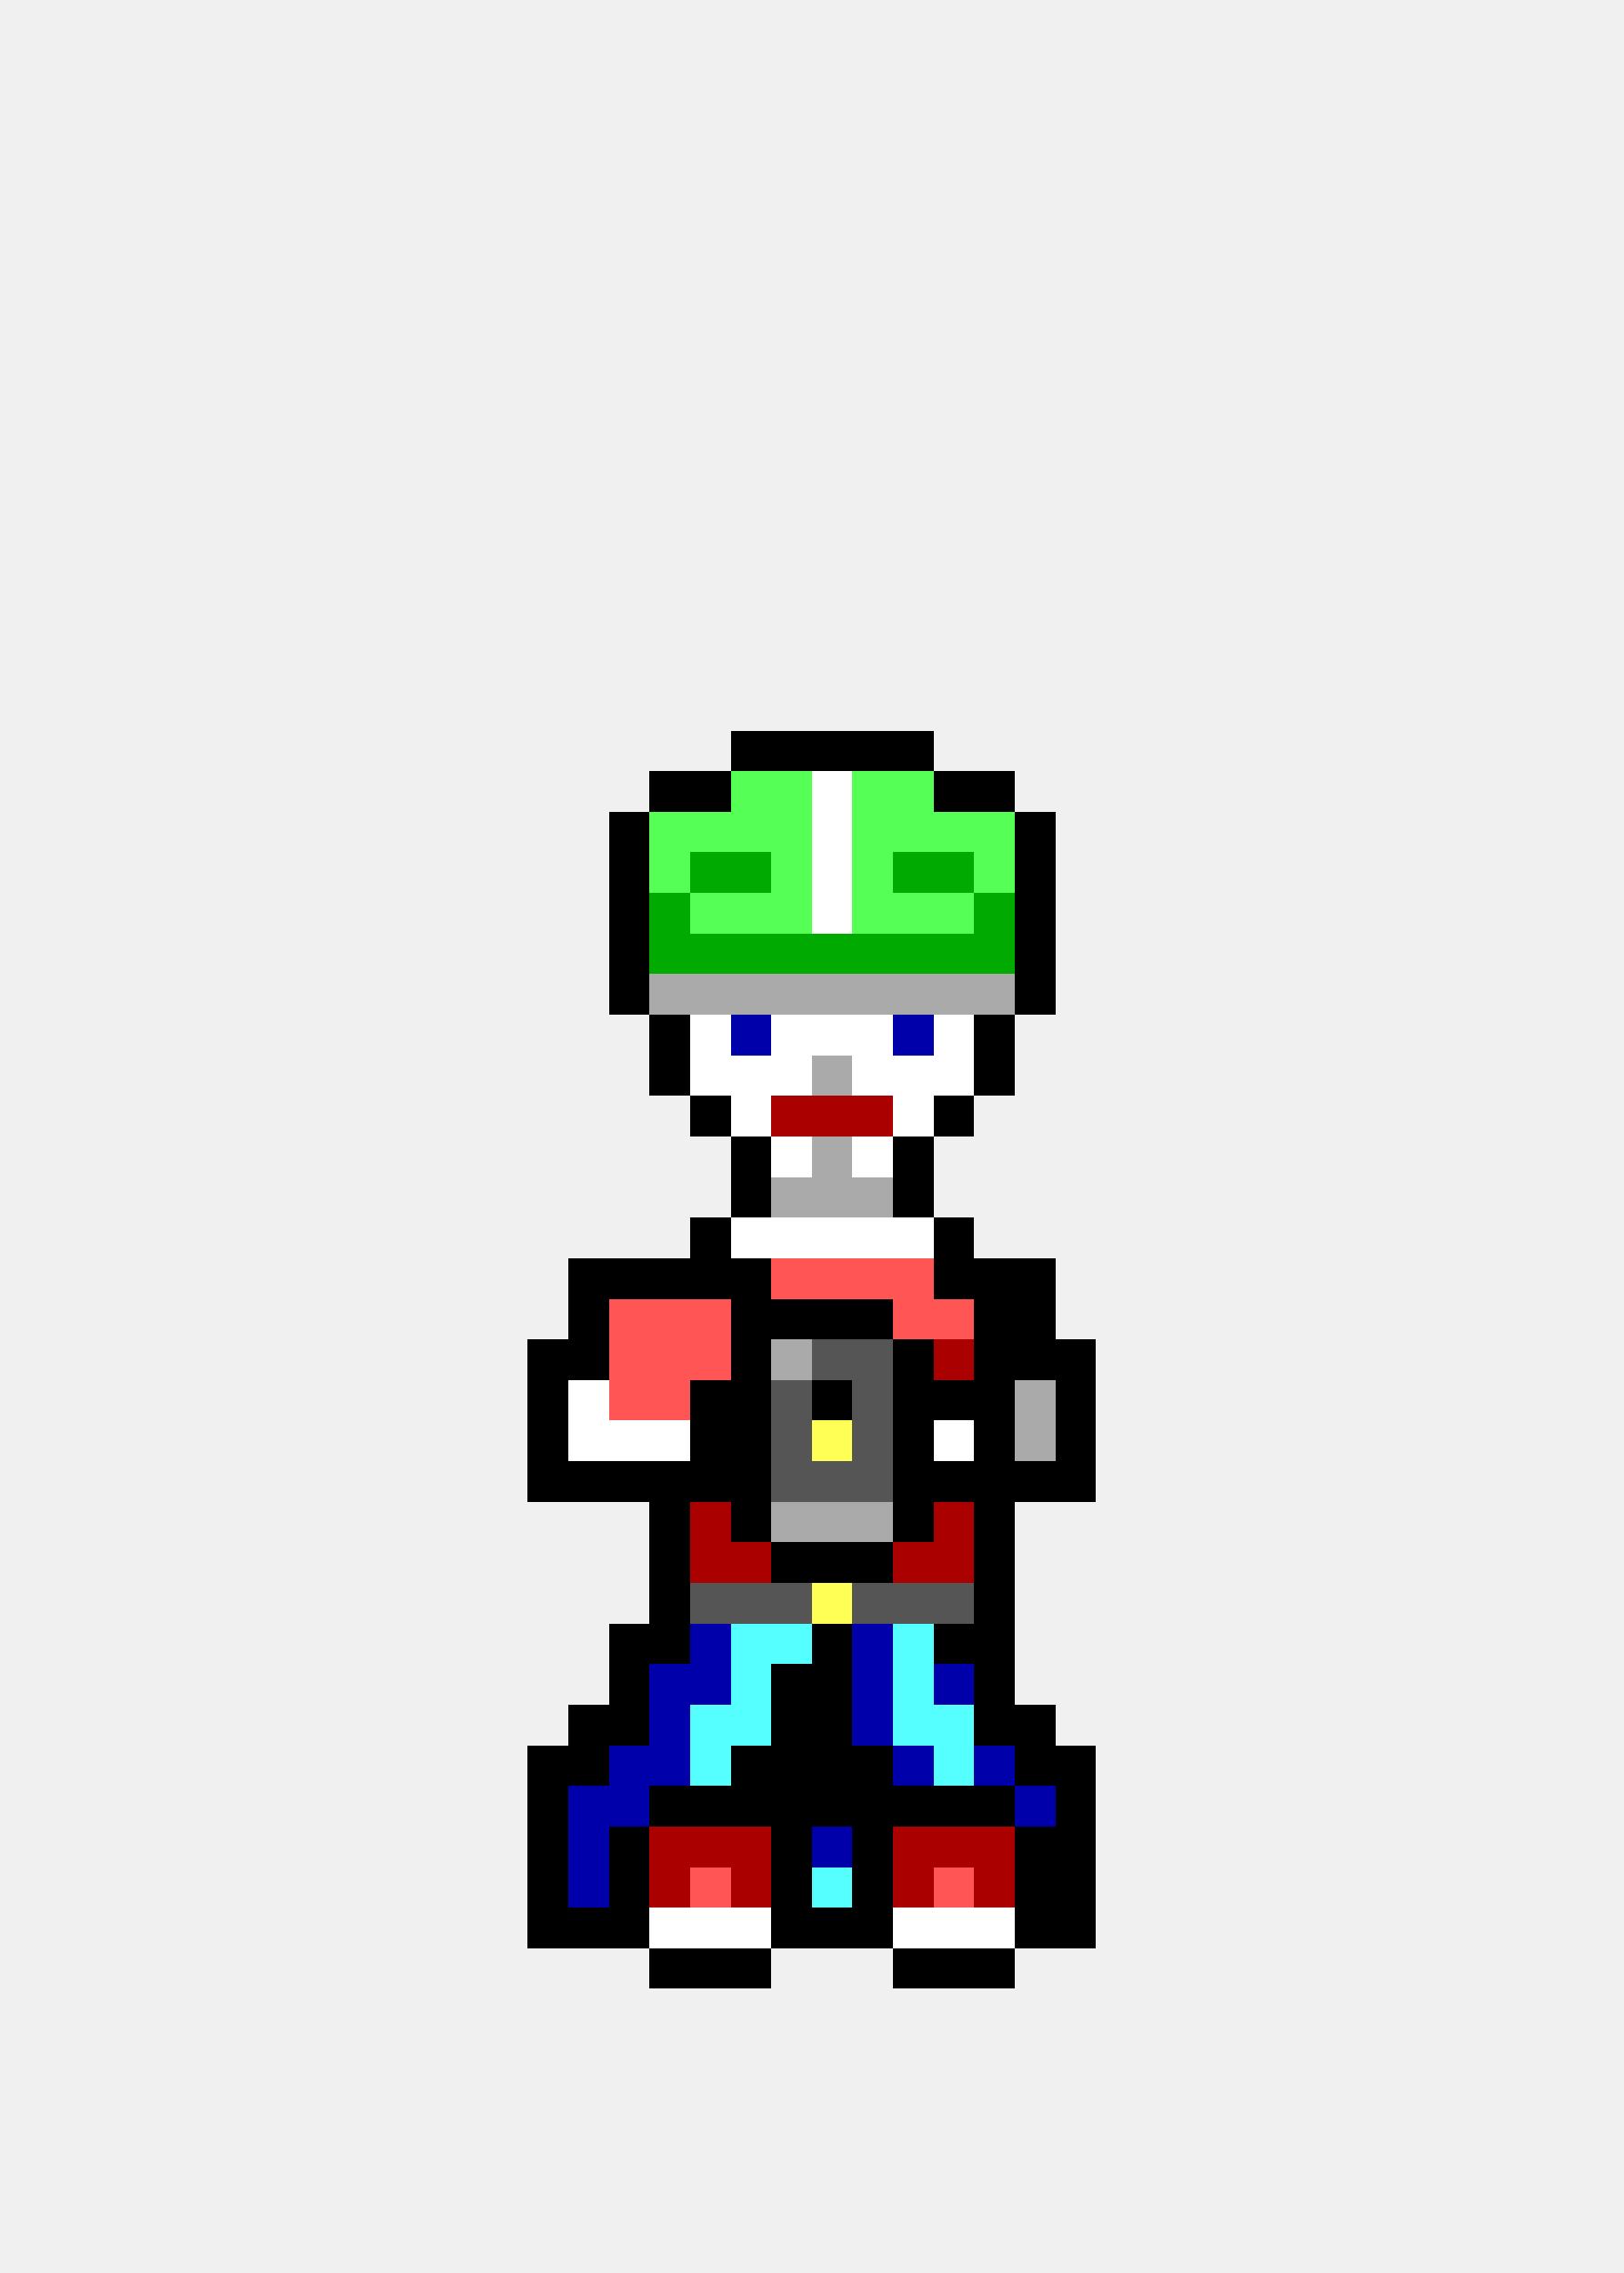
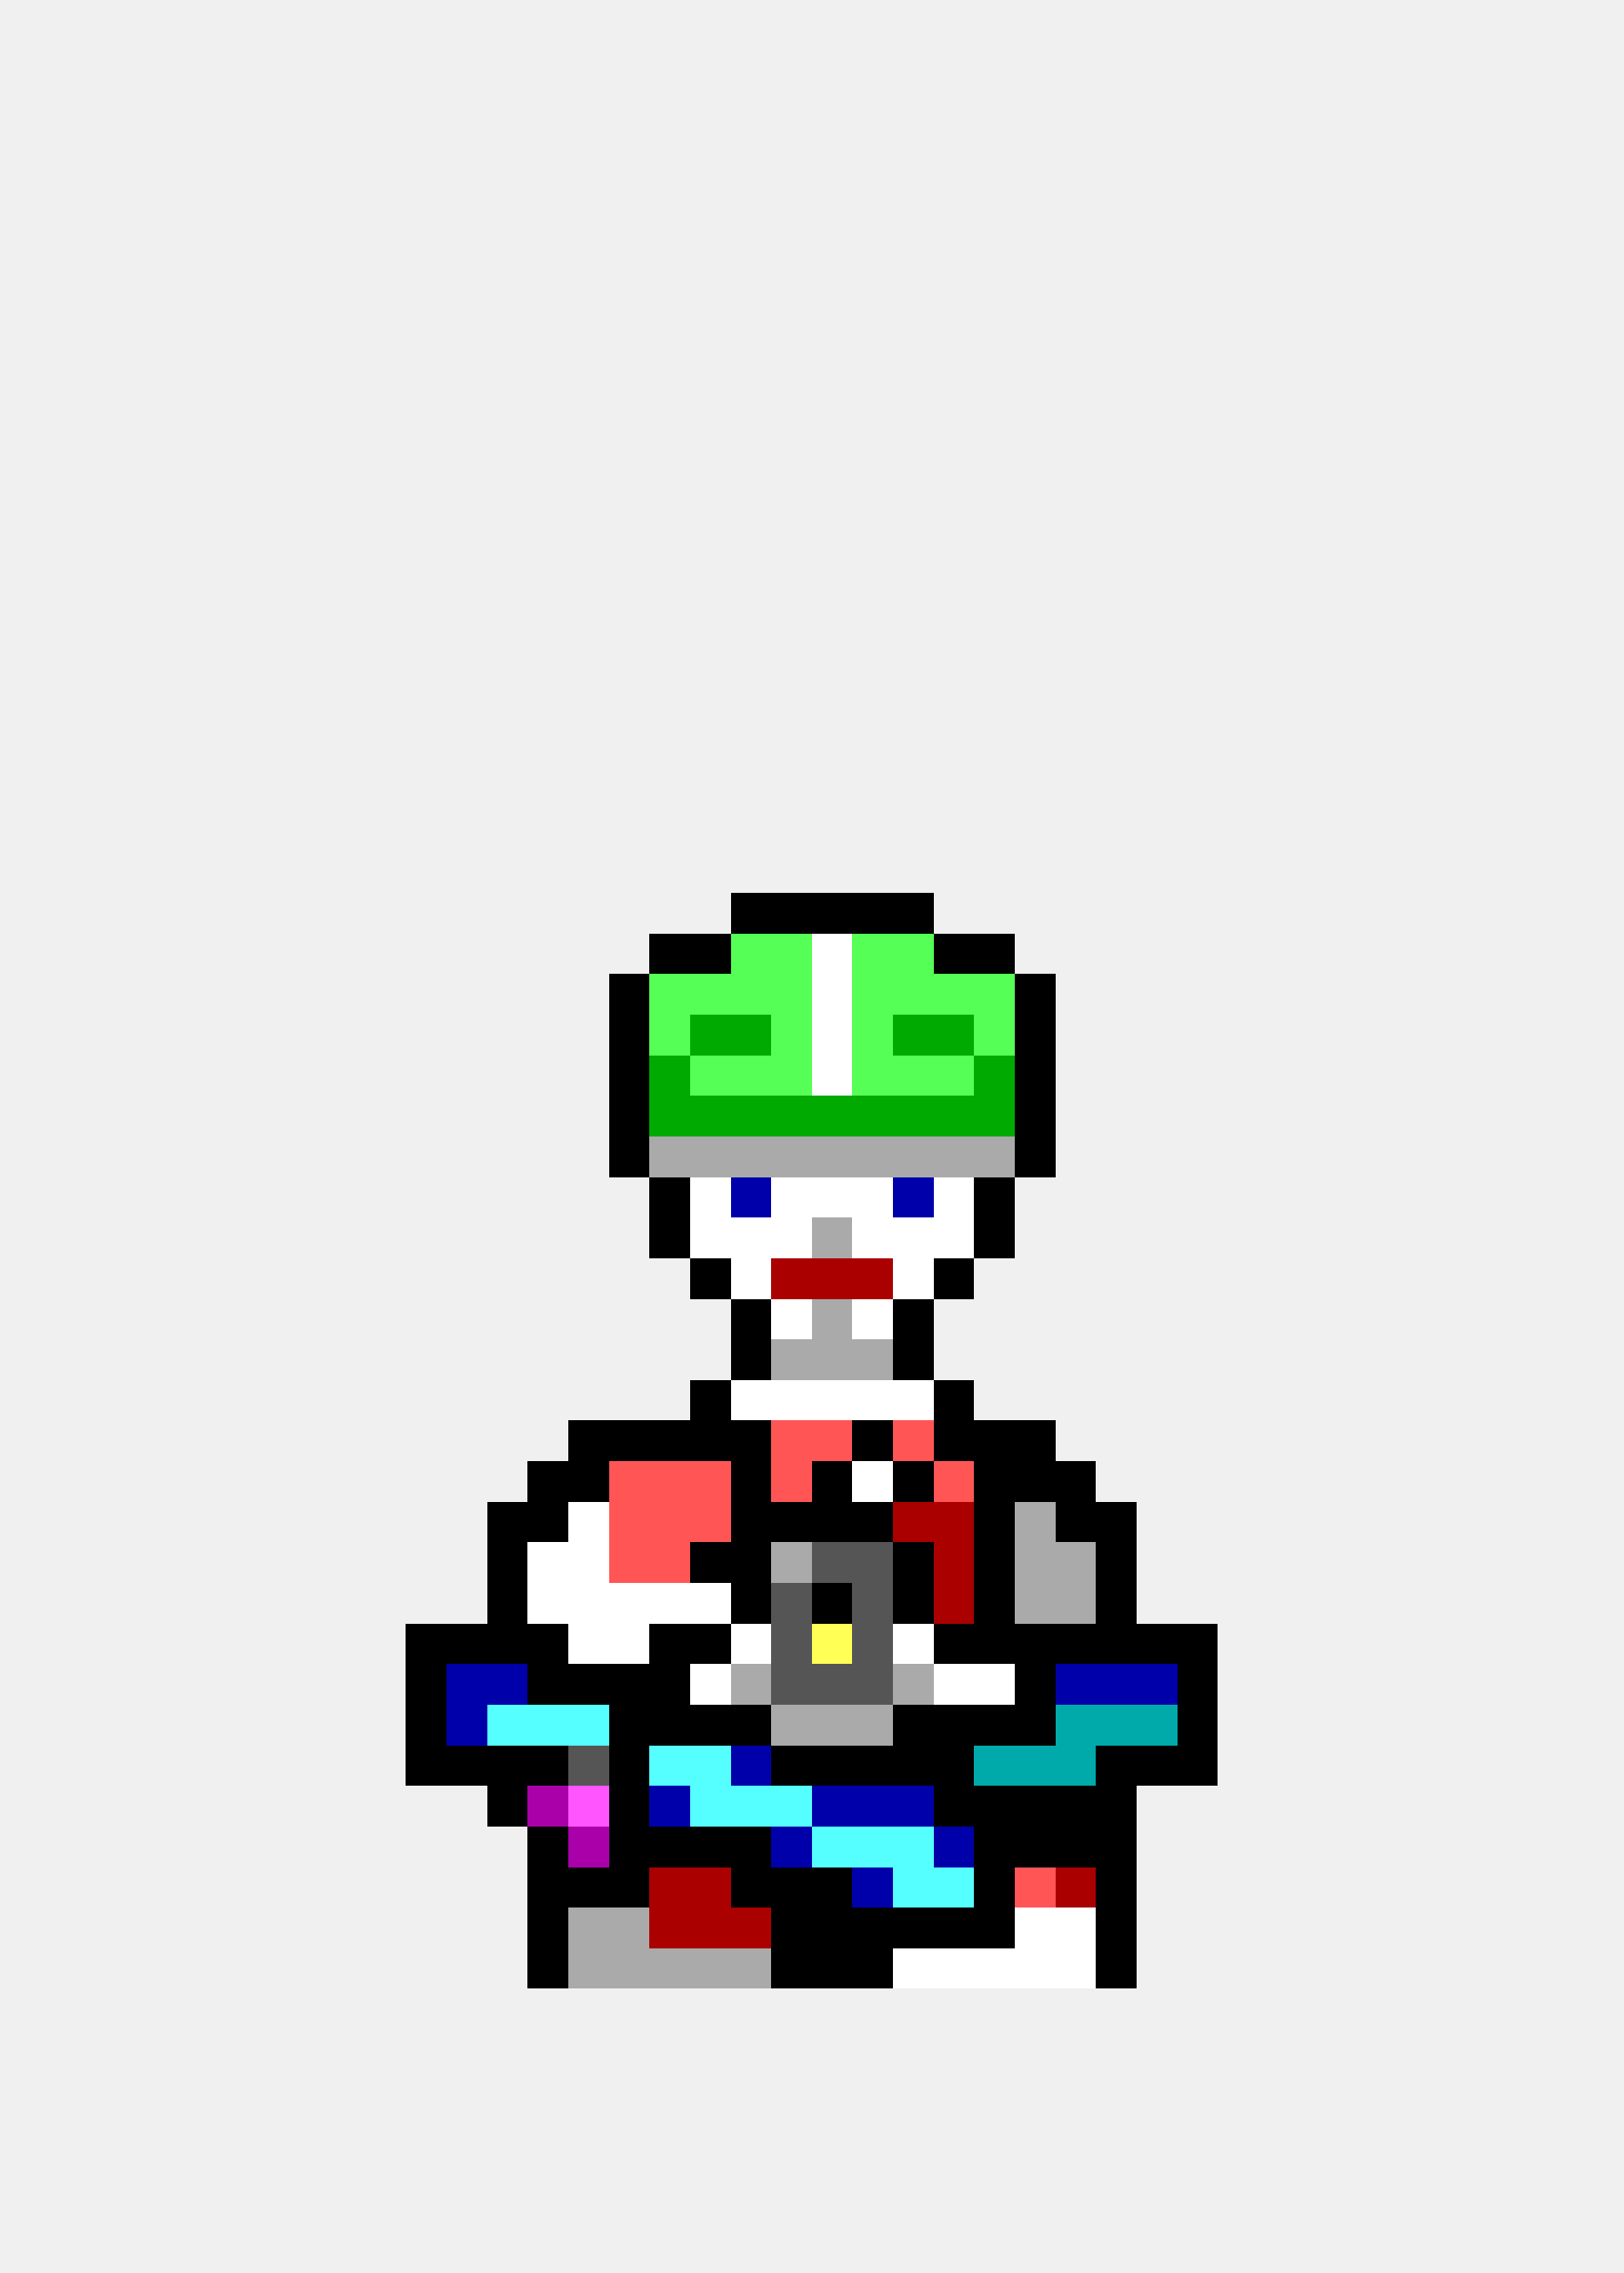
<svg xmlns="http://www.w3.org/2000/svg" width="40" height="56" viewBox="0 0 40 56" shape-rendering="crispEdges">
-   <rect x="18" y="18" width="1" height="1" fill="#000000" />
-   <rect x="19" y="18" width="1" height="1" fill="#000000" />
-   <rect x="20" y="18" width="1" height="1" fill="#000000" />
-   <rect x="21" y="18" width="1" height="1" fill="#000000" />
-   <rect x="22" y="18" width="1" height="1" fill="#000000" />
-   <rect x="16" y="19" width="1" height="1" fill="#000000" />
-   <rect x="17" y="19" width="1" height="1" fill="#000000" />
-   <rect x="18" y="19" width="1" height="1" fill="#55ff55" />
-   <rect x="19" y="19" width="1" height="1" fill="#55ff55" />
-   <rect x="20" y="19" width="1" height="1" fill="#ffffff" />
-   <rect x="21" y="19" width="1" height="1" fill="#55ff55" />
-   <rect x="22" y="19" width="1" height="1" fill="#55ff55" />
-   <rect x="23" y="19" width="1" height="1" fill="#000000" />
-   <rect x="24" y="19" width="1" height="1" fill="#000000" />
-   <rect x="15" y="20" width="1" height="1" fill="#000000" />
-   <rect x="16" y="20" width="1" height="1" fill="#55ff55" />
-   <rect x="17" y="20" width="1" height="1" fill="#55ff55" />
-   <rect x="18" y="20" width="1" height="1" fill="#55ff55" />
-   <rect x="19" y="20" width="1" height="1" fill="#55ff55" />
-   <rect x="20" y="20" width="1" height="1" fill="#ffffff" />
-   <rect x="21" y="20" width="1" height="1" fill="#55ff55" />
-   <rect x="22" y="20" width="1" height="1" fill="#55ff55" />
-   <rect x="23" y="20" width="1" height="1" fill="#55ff55" />
-   <rect x="24" y="20" width="1" height="1" fill="#55ff55" />
-   <rect x="25" y="20" width="1" height="1" fill="#000000" />
-   <rect x="15" y="21" width="1" height="1" fill="#000000" />
-   <rect x="16" y="21" width="1" height="1" fill="#55ff55" />
-   <rect x="17" y="21" width="1" height="1" fill="#00aa00" />
-   <rect x="18" y="21" width="1" height="1" fill="#00aa00" />
-   <rect x="19" y="21" width="1" height="1" fill="#55ff55" />
-   <rect x="20" y="21" width="1" height="1" fill="#ffffff" />
-   <rect x="21" y="21" width="1" height="1" fill="#55ff55" />
-   <rect x="22" y="21" width="1" height="1" fill="#00aa00" />
-   <rect x="23" y="21" width="1" height="1" fill="#00aa00" />
-   <rect x="24" y="21" width="1" height="1" fill="#55ff55" />
-   <rect x="25" y="21" width="1" height="1" fill="#000000" />
-   <rect x="15" y="22" width="1" height="1" fill="#000000" />
-   <rect x="16" y="22" width="1" height="1" fill="#00aa00" />
-   <rect x="17" y="22" width="1" height="1" fill="#55ff55" />
-   <rect x="18" y="22" width="1" height="1" fill="#55ff55" />
-   <rect x="19" y="22" width="1" height="1" fill="#55ff55" />
-   <rect x="20" y="22" width="1" height="1" fill="#ffffff" />
-   <rect x="21" y="22" width="1" height="1" fill="#55ff55" />
-   <rect x="22" y="22" width="1" height="1" fill="#55ff55" />
-   <rect x="23" y="22" width="1" height="1" fill="#55ff55" />
-   <rect x="24" y="22" width="1" height="1" fill="#00aa00" />
-   <rect x="25" y="22" width="1" height="1" fill="#000000" />
-   <rect x="15" y="23" width="1" height="1" fill="#000000" />
-   <rect x="16" y="23" width="1" height="1" fill="#00aa00" />
-   <rect x="17" y="23" width="1" height="1" fill="#00aa00" />
-   <rect x="18" y="23" width="1" height="1" fill="#00aa00" />
-   <rect x="19" y="23" width="1" height="1" fill="#00aa00" />
-   <rect x="20" y="23" width="1" height="1" fill="#00aa00" />
-   <rect x="21" y="23" width="1" height="1" fill="#00aa00" />
-   <rect x="22" y="23" width="1" height="1" fill="#00aa00" />
-   <rect x="23" y="23" width="1" height="1" fill="#00aa00" />
-   <rect x="24" y="23" width="1" height="1" fill="#00aa00" />
-   <rect x="25" y="23" width="1" height="1" fill="#000000" />
+   <rect x="18" y="22" width="1" height="1" fill="#000000" />
+   <rect x="19" y="22" width="1" height="1" fill="#000000" />
+   <rect x="20" y="22" width="1" height="1" fill="#000000" />
+   <rect x="21" y="22" width="1" height="1" fill="#000000" />
+   <rect x="22" y="22" width="1" height="1" fill="#000000" />
+   <rect x="16" y="23" width="1" height="1" fill="#000000" />
+   <rect x="17" y="23" width="1" height="1" fill="#000000" />
+   <rect x="18" y="23" width="1" height="1" fill="#55ff55" />
+   <rect x="19" y="23" width="1" height="1" fill="#55ff55" />
+   <rect x="20" y="23" width="1" height="1" fill="#ffffff" />
+   <rect x="21" y="23" width="1" height="1" fill="#55ff55" />
+   <rect x="22" y="23" width="1" height="1" fill="#55ff55" />
+   <rect x="23" y="23" width="1" height="1" fill="#000000" />
+   <rect x="24" y="23" width="1" height="1" fill="#000000" />
  <rect x="15" y="24" width="1" height="1" fill="#000000" />
-   <rect x="16" y="24" width="1" height="1" fill="#aaaaaa" />
-   <rect x="17" y="24" width="1" height="1" fill="#aaaaaa" />
-   <rect x="18" y="24" width="1" height="1" fill="#aaaaaa" />
-   <rect x="19" y="24" width="1" height="1" fill="#aaaaaa" />
-   <rect x="20" y="24" width="1" height="1" fill="#aaaaaa" />
-   <rect x="21" y="24" width="1" height="1" fill="#aaaaaa" />
-   <rect x="22" y="24" width="1" height="1" fill="#aaaaaa" />
-   <rect x="23" y="24" width="1" height="1" fill="#aaaaaa" />
-   <rect x="24" y="24" width="1" height="1" fill="#aaaaaa" />
+   <rect x="16" y="24" width="1" height="1" fill="#55ff55" />
+   <rect x="17" y="24" width="1" height="1" fill="#55ff55" />
+   <rect x="18" y="24" width="1" height="1" fill="#55ff55" />
+   <rect x="19" y="24" width="1" height="1" fill="#55ff55" />
+   <rect x="20" y="24" width="1" height="1" fill="#ffffff" />
+   <rect x="21" y="24" width="1" height="1" fill="#55ff55" />
+   <rect x="22" y="24" width="1" height="1" fill="#55ff55" />
+   <rect x="23" y="24" width="1" height="1" fill="#55ff55" />
+   <rect x="24" y="24" width="1" height="1" fill="#55ff55" />
  <rect x="25" y="24" width="1" height="1" fill="#000000" />
-   <rect x="16" y="25" width="1" height="1" fill="#000000" />
-   <rect x="17" y="25" width="1" height="1" fill="#ffffff" />
-   <rect x="18" y="25" width="1" height="1" fill="#0000aa" />
-   <rect x="19" y="25" width="1" height="1" fill="#ffffff" />
+   <rect x="15" y="25" width="1" height="1" fill="#000000" />
+   <rect x="16" y="25" width="1" height="1" fill="#55ff55" />
+   <rect x="17" y="25" width="1" height="1" fill="#00aa00" />
+   <rect x="18" y="25" width="1" height="1" fill="#00aa00" />
+   <rect x="19" y="25" width="1" height="1" fill="#55ff55" />
  <rect x="20" y="25" width="1" height="1" fill="#ffffff" />
-   <rect x="21" y="25" width="1" height="1" fill="#ffffff" />
-   <rect x="22" y="25" width="1" height="1" fill="#0000aa" />
-   <rect x="23" y="25" width="1" height="1" fill="#ffffff" />
-   <rect x="24" y="25" width="1" height="1" fill="#000000" />
-   <rect x="16" y="26" width="1" height="1" fill="#000000" />
-   <rect x="17" y="26" width="1" height="1" fill="#ffffff" />
-   <rect x="18" y="26" width="1" height="1" fill="#ffffff" />
-   <rect x="19" y="26" width="1" height="1" fill="#ffffff" />
-   <rect x="20" y="26" width="1" height="1" fill="#aaaaaa" />
-   <rect x="21" y="26" width="1" height="1" fill="#ffffff" />
-   <rect x="22" y="26" width="1" height="1" fill="#ffffff" />
-   <rect x="23" y="26" width="1" height="1" fill="#ffffff" />
-   <rect x="24" y="26" width="1" height="1" fill="#000000" />
-   <rect x="17" y="27" width="1" height="1" fill="#000000" />
-   <rect x="18" y="27" width="1" height="1" fill="#ffffff" />
-   <rect x="19" y="27" width="1" height="1" fill="#aa0000" />
-   <rect x="20" y="27" width="1" height="1" fill="#aa0000" />
-   <rect x="21" y="27" width="1" height="1" fill="#aa0000" />
-   <rect x="22" y="27" width="1" height="1" fill="#ffffff" />
-   <rect x="23" y="27" width="1" height="1" fill="#000000" />
-   <rect x="18" y="28" width="1" height="1" fill="#000000" />
-   <rect x="19" y="28" width="1" height="1" fill="#ffffff" />
+   <rect x="21" y="25" width="1" height="1" fill="#55ff55" />
+   <rect x="22" y="25" width="1" height="1" fill="#00aa00" />
+   <rect x="23" y="25" width="1" height="1" fill="#00aa00" />
+   <rect x="24" y="25" width="1" height="1" fill="#55ff55" />
+   <rect x="25" y="25" width="1" height="1" fill="#000000" />
+   <rect x="15" y="26" width="1" height="1" fill="#000000" />
+   <rect x="16" y="26" width="1" height="1" fill="#00aa00" />
+   <rect x="17" y="26" width="1" height="1" fill="#55ff55" />
+   <rect x="18" y="26" width="1" height="1" fill="#55ff55" />
+   <rect x="19" y="26" width="1" height="1" fill="#55ff55" />
+   <rect x="20" y="26" width="1" height="1" fill="#ffffff" />
+   <rect x="21" y="26" width="1" height="1" fill="#55ff55" />
+   <rect x="22" y="26" width="1" height="1" fill="#55ff55" />
+   <rect x="23" y="26" width="1" height="1" fill="#55ff55" />
+   <rect x="24" y="26" width="1" height="1" fill="#00aa00" />
+   <rect x="25" y="26" width="1" height="1" fill="#000000" />
+   <rect x="15" y="27" width="1" height="1" fill="#000000" />
+   <rect x="16" y="27" width="1" height="1" fill="#00aa00" />
+   <rect x="17" y="27" width="1" height="1" fill="#00aa00" />
+   <rect x="18" y="27" width="1" height="1" fill="#00aa00" />
+   <rect x="19" y="27" width="1" height="1" fill="#00aa00" />
+   <rect x="20" y="27" width="1" height="1" fill="#00aa00" />
+   <rect x="21" y="27" width="1" height="1" fill="#00aa00" />
+   <rect x="22" y="27" width="1" height="1" fill="#00aa00" />
+   <rect x="23" y="27" width="1" height="1" fill="#00aa00" />
+   <rect x="24" y="27" width="1" height="1" fill="#00aa00" />
+   <rect x="25" y="27" width="1" height="1" fill="#000000" />
+   <rect x="15" y="28" width="1" height="1" fill="#000000" />
+   <rect x="16" y="28" width="1" height="1" fill="#aaaaaa" />
+   <rect x="17" y="28" width="1" height="1" fill="#aaaaaa" />
+   <rect x="18" y="28" width="1" height="1" fill="#aaaaaa" />
+   <rect x="19" y="28" width="1" height="1" fill="#aaaaaa" />
  <rect x="20" y="28" width="1" height="1" fill="#aaaaaa" />
-   <rect x="21" y="28" width="1" height="1" fill="#ffffff" />
-   <rect x="22" y="28" width="1" height="1" fill="#000000" />
-   <rect x="18" y="29" width="1" height="1" fill="#000000" />
-   <rect x="19" y="29" width="1" height="1" fill="#aaaaaa" />
-   <rect x="20" y="29" width="1" height="1" fill="#aaaaaa" />
-   <rect x="21" y="29" width="1" height="1" fill="#aaaaaa" />
-   <rect x="22" y="29" width="1" height="1" fill="#000000" />
-   <rect x="17" y="30" width="1" height="1" fill="#000000" />
+   <rect x="21" y="28" width="1" height="1" fill="#aaaaaa" />
+   <rect x="22" y="28" width="1" height="1" fill="#aaaaaa" />
+   <rect x="23" y="28" width="1" height="1" fill="#aaaaaa" />
+   <rect x="24" y="28" width="1" height="1" fill="#aaaaaa" />
+   <rect x="25" y="28" width="1" height="1" fill="#000000" />
+   <rect x="16" y="29" width="1" height="1" fill="#000000" />
+   <rect x="17" y="29" width="1" height="1" fill="#ffffff" />
+   <rect x="18" y="29" width="1" height="1" fill="#0000aa" />
+   <rect x="19" y="29" width="1" height="1" fill="#ffffff" />
+   <rect x="20" y="29" width="1" height="1" fill="#ffffff" />
+   <rect x="21" y="29" width="1" height="1" fill="#ffffff" />
+   <rect x="22" y="29" width="1" height="1" fill="#0000aa" />
+   <rect x="23" y="29" width="1" height="1" fill="#ffffff" />
+   <rect x="24" y="29" width="1" height="1" fill="#000000" />
+   <rect x="16" y="30" width="1" height="1" fill="#000000" />
+   <rect x="17" y="30" width="1" height="1" fill="#ffffff" />
  <rect x="18" y="30" width="1" height="1" fill="#ffffff" />
  <rect x="19" y="30" width="1" height="1" fill="#ffffff" />
-   <rect x="20" y="30" width="1" height="1" fill="#ffffff" />
+   <rect x="20" y="30" width="1" height="1" fill="#aaaaaa" />
  <rect x="21" y="30" width="1" height="1" fill="#ffffff" />
  <rect x="22" y="30" width="1" height="1" fill="#ffffff" />
-   <rect x="23" y="30" width="1" height="1" fill="#000000" />
-   <rect x="14" y="31" width="1" height="1" fill="#000000" />
-   <rect x="15" y="31" width="1" height="1" fill="#000000" />
-   <rect x="16" y="31" width="1" height="1" fill="#000000" />
+   <rect x="23" y="30" width="1" height="1" fill="#ffffff" />
+   <rect x="24" y="30" width="1" height="1" fill="#000000" />
  <rect x="17" y="31" width="1" height="1" fill="#000000" />
-   <rect x="18" y="31" width="1" height="1" fill="#000000" />
-   <rect x="19" y="31" width="1" height="1" fill="#ff5555" />
-   <rect x="20" y="31" width="1" height="1" fill="#ff5555" />
-   <rect x="21" y="31" width="1" height="1" fill="#ff5555" />
-   <rect x="22" y="31" width="1" height="1" fill="#ff5555" />
+   <rect x="18" y="31" width="1" height="1" fill="#ffffff" />
+   <rect x="19" y="31" width="1" height="1" fill="#aa0000" />
+   <rect x="20" y="31" width="1" height="1" fill="#aa0000" />
+   <rect x="21" y="31" width="1" height="1" fill="#aa0000" />
+   <rect x="22" y="31" width="1" height="1" fill="#ffffff" />
  <rect x="23" y="31" width="1" height="1" fill="#000000" />
-   <rect x="24" y="31" width="1" height="1" fill="#000000" />
-   <rect x="25" y="31" width="1" height="1" fill="#000000" />
-   <rect x="14" y="32" width="1" height="1" fill="#000000" />
-   <rect x="15" y="32" width="1" height="1" fill="#ff5555" />
-   <rect x="16" y="32" width="1" height="1" fill="#ff5555" />
-   <rect x="17" y="32" width="1" height="1" fill="#ff5555" />
  <rect x="18" y="32" width="1" height="1" fill="#000000" />
-   <rect x="19" y="32" width="1" height="1" fill="#000000" />
-   <rect x="20" y="32" width="1" height="1" fill="#000000" />
-   <rect x="21" y="32" width="1" height="1" fill="#000000" />
-   <rect x="22" y="32" width="1" height="1" fill="#ff5555" />
-   <rect x="23" y="32" width="1" height="1" fill="#ff5555" />
-   <rect x="24" y="32" width="1" height="1" fill="#000000" />
-   <rect x="25" y="32" width="1" height="1" fill="#000000" />
-   <rect x="13" y="33" width="1" height="1" fill="#000000" />
-   <rect x="14" y="33" width="1" height="1" fill="#000000" />
-   <rect x="15" y="33" width="1" height="1" fill="#ff5555" />
-   <rect x="16" y="33" width="1" height="1" fill="#ff5555" />
-   <rect x="17" y="33" width="1" height="1" fill="#ff5555" />
+   <rect x="19" y="32" width="1" height="1" fill="#ffffff" />
+   <rect x="20" y="32" width="1" height="1" fill="#aaaaaa" />
+   <rect x="21" y="32" width="1" height="1" fill="#ffffff" />
+   <rect x="22" y="32" width="1" height="1" fill="#000000" />
  <rect x="18" y="33" width="1" height="1" fill="#000000" />
  <rect x="19" y="33" width="1" height="1" fill="#aaaaaa" />
-   <rect x="20" y="33" width="1" height="1" fill="#555555" />
-   <rect x="21" y="33" width="1" height="1" fill="#555555" />
+   <rect x="20" y="33" width="1" height="1" fill="#aaaaaa" />
+   <rect x="21" y="33" width="1" height="1" fill="#aaaaaa" />
  <rect x="22" y="33" width="1" height="1" fill="#000000" />
-   <rect x="23" y="33" width="1" height="1" fill="#aa0000" />
-   <rect x="24" y="33" width="1" height="1" fill="#000000" />
-   <rect x="25" y="33" width="1" height="1" fill="#000000" />
-   <rect x="26" y="33" width="1" height="1" fill="#000000" />
-   <rect x="13" y="34" width="1" height="1" fill="#000000" />
-   <rect x="14" y="34" width="1" height="1" fill="#ffffff" />
-   <rect x="15" y="34" width="1" height="1" fill="#ff5555" />
-   <rect x="16" y="34" width="1" height="1" fill="#ff5555" />
  <rect x="17" y="34" width="1" height="1" fill="#000000" />
-   <rect x="18" y="34" width="1" height="1" fill="#000000" />
-   <rect x="19" y="34" width="1" height="1" fill="#555555" />
-   <rect x="20" y="34" width="1" height="1" fill="#000000" />
-   <rect x="21" y="34" width="1" height="1" fill="#555555" />
-   <rect x="22" y="34" width="1" height="1" fill="#000000" />
+   <rect x="18" y="34" width="1" height="1" fill="#ffffff" />
+   <rect x="19" y="34" width="1" height="1" fill="#ffffff" />
+   <rect x="20" y="34" width="1" height="1" fill="#ffffff" />
+   <rect x="21" y="34" width="1" height="1" fill="#ffffff" />
+   <rect x="22" y="34" width="1" height="1" fill="#ffffff" />
  <rect x="23" y="34" width="1" height="1" fill="#000000" />
-   <rect x="24" y="34" width="1" height="1" fill="#000000" />
-   <rect x="25" y="34" width="1" height="1" fill="#aaaaaa" />
-   <rect x="26" y="34" width="1" height="1" fill="#000000" />
-   <rect x="13" y="35" width="1" height="1" fill="#000000" />
-   <rect x="14" y="35" width="1" height="1" fill="#ffffff" />
-   <rect x="15" y="35" width="1" height="1" fill="#ffffff" />
-   <rect x="16" y="35" width="1" height="1" fill="#ffffff" />
+   <rect x="14" y="35" width="1" height="1" fill="#000000" />
+   <rect x="15" y="35" width="1" height="1" fill="#000000" />
+   <rect x="16" y="35" width="1" height="1" fill="#000000" />
  <rect x="17" y="35" width="1" height="1" fill="#000000" />
  <rect x="18" y="35" width="1" height="1" fill="#000000" />
-   <rect x="19" y="35" width="1" height="1" fill="#555555" />
-   <rect x="20" y="35" width="1" height="1" fill="#ffff55" />
-   <rect x="21" y="35" width="1" height="1" fill="#555555" />
-   <rect x="22" y="35" width="1" height="1" fill="#000000" />
-   <rect x="23" y="35" width="1" height="1" fill="#ffffff" />
+   <rect x="19" y="35" width="1" height="1" fill="#ff5555" />
+   <rect x="20" y="35" width="1" height="1" fill="#ff5555" />
+   <rect x="21" y="35" width="1" height="1" fill="#000000" />
+   <rect x="22" y="35" width="1" height="1" fill="#ff5555" />
+   <rect x="23" y="35" width="1" height="1" fill="#000000" />
  <rect x="24" y="35" width="1" height="1" fill="#000000" />
-   <rect x="25" y="35" width="1" height="1" fill="#aaaaaa" />
-   <rect x="26" y="35" width="1" height="1" fill="#000000" />
+   <rect x="25" y="35" width="1" height="1" fill="#000000" />
  <rect x="13" y="36" width="1" height="1" fill="#000000" />
  <rect x="14" y="36" width="1" height="1" fill="#000000" />
-   <rect x="15" y="36" width="1" height="1" fill="#000000" />
-   <rect x="16" y="36" width="1" height="1" fill="#000000" />
-   <rect x="17" y="36" width="1" height="1" fill="#000000" />
+   <rect x="15" y="36" width="1" height="1" fill="#ff5555" />
+   <rect x="16" y="36" width="1" height="1" fill="#ff5555" />
+   <rect x="17" y="36" width="1" height="1" fill="#ff5555" />
  <rect x="18" y="36" width="1" height="1" fill="#000000" />
-   <rect x="19" y="36" width="1" height="1" fill="#555555" />
-   <rect x="20" y="36" width="1" height="1" fill="#555555" />
-   <rect x="21" y="36" width="1" height="1" fill="#555555" />
+   <rect x="19" y="36" width="1" height="1" fill="#ff5555" />
+   <rect x="20" y="36" width="1" height="1" fill="#000000" />
+   <rect x="21" y="36" width="1" height="1" fill="#ffffff" />
  <rect x="22" y="36" width="1" height="1" fill="#000000" />
-   <rect x="23" y="36" width="1" height="1" fill="#000000" />
+   <rect x="23" y="36" width="1" height="1" fill="#ff5555" />
  <rect x="24" y="36" width="1" height="1" fill="#000000" />
  <rect x="25" y="36" width="1" height="1" fill="#000000" />
  <rect x="26" y="36" width="1" height="1" fill="#000000" />
-   <rect x="16" y="37" width="1" height="1" fill="#000000" />
-   <rect x="17" y="37" width="1" height="1" fill="#aa0000" />
+   <rect x="12" y="37" width="1" height="1" fill="#000000" />
+   <rect x="13" y="37" width="1" height="1" fill="#000000" />
+   <rect x="14" y="37" width="1" height="1" fill="#ffffff" />
+   <rect x="15" y="37" width="1" height="1" fill="#ff5555" />
+   <rect x="16" y="37" width="1" height="1" fill="#ff5555" />
+   <rect x="17" y="37" width="1" height="1" fill="#ff5555" />
  <rect x="18" y="37" width="1" height="1" fill="#000000" />
-   <rect x="19" y="37" width="1" height="1" fill="#aaaaaa" />
-   <rect x="20" y="37" width="1" height="1" fill="#aaaaaa" />
-   <rect x="21" y="37" width="1" height="1" fill="#aaaaaa" />
-   <rect x="22" y="37" width="1" height="1" fill="#000000" />
+   <rect x="19" y="37" width="1" height="1" fill="#000000" />
+   <rect x="20" y="37" width="1" height="1" fill="#000000" />
+   <rect x="21" y="37" width="1" height="1" fill="#000000" />
+   <rect x="22" y="37" width="1" height="1" fill="#aa0000" />
  <rect x="23" y="37" width="1" height="1" fill="#aa0000" />
  <rect x="24" y="37" width="1" height="1" fill="#000000" />
-   <rect x="16" y="38" width="1" height="1" fill="#000000" />
-   <rect x="17" y="38" width="1" height="1" fill="#aa0000" />
-   <rect x="18" y="38" width="1" height="1" fill="#aa0000" />
-   <rect x="19" y="38" width="1" height="1" fill="#000000" />
-   <rect x="20" y="38" width="1" height="1" fill="#000000" />
-   <rect x="21" y="38" width="1" height="1" fill="#000000" />
-   <rect x="22" y="38" width="1" height="1" fill="#aa0000" />
+   <rect x="25" y="37" width="1" height="1" fill="#aaaaaa" />
+   <rect x="26" y="37" width="1" height="1" fill="#000000" />
+   <rect x="27" y="37" width="1" height="1" fill="#000000" />
+   <rect x="12" y="38" width="1" height="1" fill="#000000" />
+   <rect x="13" y="38" width="1" height="1" fill="#ffffff" />
+   <rect x="14" y="38" width="1" height="1" fill="#ffffff" />
+   <rect x="15" y="38" width="1" height="1" fill="#ff5555" />
+   <rect x="16" y="38" width="1" height="1" fill="#ff5555" />
+   <rect x="17" y="38" width="1" height="1" fill="#000000" />
+   <rect x="18" y="38" width="1" height="1" fill="#000000" />
+   <rect x="19" y="38" width="1" height="1" fill="#aaaaaa" />
+   <rect x="20" y="38" width="1" height="1" fill="#555555" />
+   <rect x="21" y="38" width="1" height="1" fill="#555555" />
+   <rect x="22" y="38" width="1" height="1" fill="#000000" />
  <rect x="23" y="38" width="1" height="1" fill="#aa0000" />
  <rect x="24" y="38" width="1" height="1" fill="#000000" />
-   <rect x="16" y="39" width="1" height="1" fill="#000000" />
-   <rect x="17" y="39" width="1" height="1" fill="#555555" />
-   <rect x="18" y="39" width="1" height="1" fill="#555555" />
+   <rect x="25" y="38" width="1" height="1" fill="#aaaaaa" />
+   <rect x="26" y="38" width="1" height="1" fill="#aaaaaa" />
+   <rect x="27" y="38" width="1" height="1" fill="#000000" />
+   <rect x="12" y="39" width="1" height="1" fill="#000000" />
+   <rect x="13" y="39" width="1" height="1" fill="#ffffff" />
+   <rect x="14" y="39" width="1" height="1" fill="#ffffff" />
+   <rect x="15" y="39" width="1" height="1" fill="#ffffff" />
+   <rect x="16" y="39" width="1" height="1" fill="#ffffff" />
+   <rect x="17" y="39" width="1" height="1" fill="#ffffff" />
+   <rect x="18" y="39" width="1" height="1" fill="#000000" />
  <rect x="19" y="39" width="1" height="1" fill="#555555" />
-   <rect x="20" y="39" width="1" height="1" fill="#ffff55" />
+   <rect x="20" y="39" width="1" height="1" fill="#000000" />
  <rect x="21" y="39" width="1" height="1" fill="#555555" />
-   <rect x="22" y="39" width="1" height="1" fill="#555555" />
-   <rect x="23" y="39" width="1" height="1" fill="#555555" />
+   <rect x="22" y="39" width="1" height="1" fill="#000000" />
+   <rect x="23" y="39" width="1" height="1" fill="#aa0000" />
  <rect x="24" y="39" width="1" height="1" fill="#000000" />
-   <rect x="15" y="40" width="1" height="1" fill="#000000" />
+   <rect x="25" y="39" width="1" height="1" fill="#aaaaaa" />
+   <rect x="26" y="39" width="1" height="1" fill="#aaaaaa" />
+   <rect x="27" y="39" width="1" height="1" fill="#000000" />
+   <rect x="10" y="40" width="1" height="1" fill="#000000" />
+   <rect x="11" y="40" width="1" height="1" fill="#000000" />
+   <rect x="12" y="40" width="1" height="1" fill="#000000" />
+   <rect x="13" y="40" width="1" height="1" fill="#000000" />
+   <rect x="14" y="40" width="1" height="1" fill="#ffffff" />
+   <rect x="15" y="40" width="1" height="1" fill="#ffffff" />
  <rect x="16" y="40" width="1" height="1" fill="#000000" />
-   <rect x="17" y="40" width="1" height="1" fill="#0000aa" />
-   <rect x="18" y="40" width="1" height="1" fill="#55ffff" />
-   <rect x="19" y="40" width="1" height="1" fill="#55ffff" />
-   <rect x="20" y="40" width="1" height="1" fill="#000000" />
-   <rect x="21" y="40" width="1" height="1" fill="#0000aa" />
-   <rect x="22" y="40" width="1" height="1" fill="#55ffff" />
+   <rect x="17" y="40" width="1" height="1" fill="#000000" />
+   <rect x="18" y="40" width="1" height="1" fill="#ffffff" />
+   <rect x="19" y="40" width="1" height="1" fill="#555555" />
+   <rect x="20" y="40" width="1" height="1" fill="#ffff55" />
+   <rect x="21" y="40" width="1" height="1" fill="#555555" />
+   <rect x="22" y="40" width="1" height="1" fill="#ffffff" />
  <rect x="23" y="40" width="1" height="1" fill="#000000" />
  <rect x="24" y="40" width="1" height="1" fill="#000000" />
+   <rect x="25" y="40" width="1" height="1" fill="#000000" />
+   <rect x="26" y="40" width="1" height="1" fill="#000000" />
+   <rect x="27" y="40" width="1" height="1" fill="#000000" />
+   <rect x="28" y="40" width="1" height="1" fill="#000000" />
+   <rect x="29" y="40" width="1" height="1" fill="#000000" />
+   <rect x="10" y="41" width="1" height="1" fill="#000000" />
+   <rect x="11" y="41" width="1" height="1" fill="#0000aa" />
+   <rect x="12" y="41" width="1" height="1" fill="#0000aa" />
+   <rect x="13" y="41" width="1" height="1" fill="#000000" />
+   <rect x="14" y="41" width="1" height="1" fill="#000000" />
  <rect x="15" y="41" width="1" height="1" fill="#000000" />
-   <rect x="16" y="41" width="1" height="1" fill="#0000aa" />
-   <rect x="17" y="41" width="1" height="1" fill="#0000aa" />
-   <rect x="18" y="41" width="1" height="1" fill="#55ffff" />
-   <rect x="19" y="41" width="1" height="1" fill="#000000" />
-   <rect x="20" y="41" width="1" height="1" fill="#000000" />
-   <rect x="21" y="41" width="1" height="1" fill="#0000aa" />
-   <rect x="22" y="41" width="1" height="1" fill="#55ffff" />
-   <rect x="23" y="41" width="1" height="1" fill="#0000aa" />
-   <rect x="24" y="41" width="1" height="1" fill="#000000" />
-   <rect x="14" y="42" width="1" height="1" fill="#000000" />
+   <rect x="16" y="41" width="1" height="1" fill="#000000" />
+   <rect x="17" y="41" width="1" height="1" fill="#ffffff" />
+   <rect x="18" y="41" width="1" height="1" fill="#aaaaaa" />
+   <rect x="19" y="41" width="1" height="1" fill="#555555" />
+   <rect x="20" y="41" width="1" height="1" fill="#555555" />
+   <rect x="21" y="41" width="1" height="1" fill="#555555" />
+   <rect x="22" y="41" width="1" height="1" fill="#aaaaaa" />
+   <rect x="23" y="41" width="1" height="1" fill="#ffffff" />
+   <rect x="24" y="41" width="1" height="1" fill="#ffffff" />
+   <rect x="25" y="41" width="1" height="1" fill="#000000" />
+   <rect x="26" y="41" width="1" height="1" fill="#0000aa" />
+   <rect x="27" y="41" width="1" height="1" fill="#0000aa" />
+   <rect x="28" y="41" width="1" height="1" fill="#0000aa" />
+   <rect x="29" y="41" width="1" height="1" fill="#000000" />
+   <rect x="10" y="42" width="1" height="1" fill="#000000" />
+   <rect x="11" y="42" width="1" height="1" fill="#0000aa" />
+   <rect x="12" y="42" width="1" height="1" fill="#55ffff" />
+   <rect x="13" y="42" width="1" height="1" fill="#55ffff" />
+   <rect x="14" y="42" width="1" height="1" fill="#55ffff" />
  <rect x="15" y="42" width="1" height="1" fill="#000000" />
-   <rect x="16" y="42" width="1" height="1" fill="#0000aa" />
-   <rect x="17" y="42" width="1" height="1" fill="#55ffff" />
-   <rect x="18" y="42" width="1" height="1" fill="#55ffff" />
-   <rect x="19" y="42" width="1" height="1" fill="#000000" />
-   <rect x="20" y="42" width="1" height="1" fill="#000000" />
-   <rect x="21" y="42" width="1" height="1" fill="#0000aa" />
-   <rect x="22" y="42" width="1" height="1" fill="#55ffff" />
-   <rect x="23" y="42" width="1" height="1" fill="#55ffff" />
+   <rect x="16" y="42" width="1" height="1" fill="#000000" />
+   <rect x="17" y="42" width="1" height="1" fill="#000000" />
+   <rect x="18" y="42" width="1" height="1" fill="#000000" />
+   <rect x="19" y="42" width="1" height="1" fill="#aaaaaa" />
+   <rect x="20" y="42" width="1" height="1" fill="#aaaaaa" />
+   <rect x="21" y="42" width="1" height="1" fill="#aaaaaa" />
+   <rect x="22" y="42" width="1" height="1" fill="#000000" />
+   <rect x="23" y="42" width="1" height="1" fill="#000000" />
  <rect x="24" y="42" width="1" height="1" fill="#000000" />
  <rect x="25" y="42" width="1" height="1" fill="#000000" />
+   <rect x="26" y="42" width="1" height="1" fill="#00aaaa" />
+   <rect x="27" y="42" width="1" height="1" fill="#00aaaa" />
+   <rect x="28" y="42" width="1" height="1" fill="#00aaaa" />
+   <rect x="29" y="42" width="1" height="1" fill="#000000" />
+   <rect x="10" y="43" width="1" height="1" fill="#000000" />
+   <rect x="11" y="43" width="1" height="1" fill="#000000" />
+   <rect x="12" y="43" width="1" height="1" fill="#000000" />
  <rect x="13" y="43" width="1" height="1" fill="#000000" />
-   <rect x="14" y="43" width="1" height="1" fill="#000000" />
-   <rect x="15" y="43" width="1" height="1" fill="#0000aa" />
-   <rect x="16" y="43" width="1" height="1" fill="#0000aa" />
+   <rect x="14" y="43" width="1" height="1" fill="#555555" />
+   <rect x="15" y="43" width="1" height="1" fill="#000000" />
+   <rect x="16" y="43" width="1" height="1" fill="#55ffff" />
  <rect x="17" y="43" width="1" height="1" fill="#55ffff" />
-   <rect x="18" y="43" width="1" height="1" fill="#000000" />
+   <rect x="18" y="43" width="1" height="1" fill="#0000aa" />
  <rect x="19" y="43" width="1" height="1" fill="#000000" />
  <rect x="20" y="43" width="1" height="1" fill="#000000" />
  <rect x="21" y="43" width="1" height="1" fill="#000000" />
-   <rect x="22" y="43" width="1" height="1" fill="#0000aa" />
-   <rect x="23" y="43" width="1" height="1" fill="#55ffff" />
-   <rect x="24" y="43" width="1" height="1" fill="#0000aa" />
-   <rect x="25" y="43" width="1" height="1" fill="#000000" />
-   <rect x="26" y="43" width="1" height="1" fill="#000000" />
-   <rect x="13" y="44" width="1" height="1" fill="#000000" />
-   <rect x="14" y="44" width="1" height="1" fill="#0000aa" />
-   <rect x="15" y="44" width="1" height="1" fill="#0000aa" />
-   <rect x="16" y="44" width="1" height="1" fill="#000000" />
-   <rect x="17" y="44" width="1" height="1" fill="#000000" />
-   <rect x="18" y="44" width="1" height="1" fill="#000000" />
-   <rect x="19" y="44" width="1" height="1" fill="#000000" />
-   <rect x="20" y="44" width="1" height="1" fill="#000000" />
-   <rect x="21" y="44" width="1" height="1" fill="#000000" />
-   <rect x="22" y="44" width="1" height="1" fill="#000000" />
+   <rect x="22" y="43" width="1" height="1" fill="#000000" />
+   <rect x="23" y="43" width="1" height="1" fill="#000000" />
+   <rect x="24" y="43" width="1" height="1" fill="#00aaaa" />
+   <rect x="25" y="43" width="1" height="1" fill="#00aaaa" />
+   <rect x="26" y="43" width="1" height="1" fill="#00aaaa" />
+   <rect x="27" y="43" width="1" height="1" fill="#000000" />
+   <rect x="28" y="43" width="1" height="1" fill="#000000" />
+   <rect x="29" y="43" width="1" height="1" fill="#000000" />
+   <rect x="12" y="44" width="1" height="1" fill="#000000" />
+   <rect x="13" y="44" width="1" height="1" fill="#aa00aa" />
+   <rect x="14" y="44" width="1" height="1" fill="#ff55ff" />
+   <rect x="15" y="44" width="1" height="1" fill="#000000" />
+   <rect x="16" y="44" width="1" height="1" fill="#0000aa" />
+   <rect x="17" y="44" width="1" height="1" fill="#55ffff" />
+   <rect x="18" y="44" width="1" height="1" fill="#55ffff" />
+   <rect x="19" y="44" width="1" height="1" fill="#55ffff" />
+   <rect x="20" y="44" width="1" height="1" fill="#0000aa" />
+   <rect x="21" y="44" width="1" height="1" fill="#0000aa" />
+   <rect x="22" y="44" width="1" height="1" fill="#0000aa" />
  <rect x="23" y="44" width="1" height="1" fill="#000000" />
  <rect x="24" y="44" width="1" height="1" fill="#000000" />
-   <rect x="25" y="44" width="1" height="1" fill="#0000aa" />
+   <rect x="25" y="44" width="1" height="1" fill="#000000" />
  <rect x="26" y="44" width="1" height="1" fill="#000000" />
+   <rect x="27" y="44" width="1" height="1" fill="#000000" />
  <rect x="13" y="45" width="1" height="1" fill="#000000" />
-   <rect x="14" y="45" width="1" height="1" fill="#0000aa" />
+   <rect x="14" y="45" width="1" height="1" fill="#aa00aa" />
  <rect x="15" y="45" width="1" height="1" fill="#000000" />
-   <rect x="16" y="45" width="1" height="1" fill="#aa0000" />
-   <rect x="17" y="45" width="1" height="1" fill="#aa0000" />
-   <rect x="18" y="45" width="1" height="1" fill="#aa0000" />
-   <rect x="19" y="45" width="1" height="1" fill="#000000" />
-   <rect x="20" y="45" width="1" height="1" fill="#0000aa" />
-   <rect x="21" y="45" width="1" height="1" fill="#000000" />
-   <rect x="22" y="45" width="1" height="1" fill="#aa0000" />
-   <rect x="23" y="45" width="1" height="1" fill="#aa0000" />
-   <rect x="24" y="45" width="1" height="1" fill="#aa0000" />
+   <rect x="16" y="45" width="1" height="1" fill="#000000" />
+   <rect x="17" y="45" width="1" height="1" fill="#000000" />
+   <rect x="18" y="45" width="1" height="1" fill="#000000" />
+   <rect x="19" y="45" width="1" height="1" fill="#0000aa" />
+   <rect x="20" y="45" width="1" height="1" fill="#55ffff" />
+   <rect x="21" y="45" width="1" height="1" fill="#55ffff" />
+   <rect x="22" y="45" width="1" height="1" fill="#55ffff" />
+   <rect x="23" y="45" width="1" height="1" fill="#0000aa" />
+   <rect x="24" y="45" width="1" height="1" fill="#000000" />
  <rect x="25" y="45" width="1" height="1" fill="#000000" />
  <rect x="26" y="45" width="1" height="1" fill="#000000" />
+   <rect x="27" y="45" width="1" height="1" fill="#000000" />
  <rect x="13" y="46" width="1" height="1" fill="#000000" />
-   <rect x="14" y="46" width="1" height="1" fill="#0000aa" />
+   <rect x="14" y="46" width="1" height="1" fill="#000000" />
  <rect x="15" y="46" width="1" height="1" fill="#000000" />
  <rect x="16" y="46" width="1" height="1" fill="#aa0000" />
-   <rect x="17" y="46" width="1" height="1" fill="#ff5555" />
-   <rect x="18" y="46" width="1" height="1" fill="#aa0000" />
+   <rect x="17" y="46" width="1" height="1" fill="#aa0000" />
+   <rect x="18" y="46" width="1" height="1" fill="#000000" />
  <rect x="19" y="46" width="1" height="1" fill="#000000" />
-   <rect x="20" y="46" width="1" height="1" fill="#55ffff" />
-   <rect x="21" y="46" width="1" height="1" fill="#000000" />
-   <rect x="22" y="46" width="1" height="1" fill="#aa0000" />
-   <rect x="23" y="46" width="1" height="1" fill="#ff5555" />
-   <rect x="24" y="46" width="1" height="1" fill="#aa0000" />
-   <rect x="25" y="46" width="1" height="1" fill="#000000" />
-   <rect x="26" y="46" width="1" height="1" fill="#000000" />
+   <rect x="20" y="46" width="1" height="1" fill="#000000" />
+   <rect x="21" y="46" width="1" height="1" fill="#0000aa" />
+   <rect x="22" y="46" width="1" height="1" fill="#55ffff" />
+   <rect x="23" y="46" width="1" height="1" fill="#55ffff" />
+   <rect x="24" y="46" width="1" height="1" fill="#000000" />
+   <rect x="25" y="46" width="1" height="1" fill="#ff5555" />
+   <rect x="26" y="46" width="1" height="1" fill="#aa0000" />
+   <rect x="27" y="46" width="1" height="1" fill="#000000" />
  <rect x="13" y="47" width="1" height="1" fill="#000000" />
-   <rect x="14" y="47" width="1" height="1" fill="#000000" />
-   <rect x="15" y="47" width="1" height="1" fill="#000000" />
-   <rect x="16" y="47" width="1" height="1" fill="#ffffff" />
-   <rect x="17" y="47" width="1" height="1" fill="#ffffff" />
-   <rect x="18" y="47" width="1" height="1" fill="#ffffff" />
+   <rect x="14" y="47" width="1" height="1" fill="#aaaaaa" />
+   <rect x="15" y="47" width="1" height="1" fill="#aaaaaa" />
+   <rect x="16" y="47" width="1" height="1" fill="#aa0000" />
+   <rect x="17" y="47" width="1" height="1" fill="#aa0000" />
+   <rect x="18" y="47" width="1" height="1" fill="#aa0000" />
  <rect x="19" y="47" width="1" height="1" fill="#000000" />
  <rect x="20" y="47" width="1" height="1" fill="#000000" />
  <rect x="21" y="47" width="1" height="1" fill="#000000" />
-   <rect x="22" y="47" width="1" height="1" fill="#ffffff" />
-   <rect x="23" y="47" width="1" height="1" fill="#ffffff" />
-   <rect x="24" y="47" width="1" height="1" fill="#ffffff" />
-   <rect x="25" y="47" width="1" height="1" fill="#000000" />
-   <rect x="26" y="47" width="1" height="1" fill="#000000" />
-   <rect x="16" y="48" width="1" height="1" fill="#000000" />
-   <rect x="17" y="48" width="1" height="1" fill="#000000" />
-   <rect x="18" y="48" width="1" height="1" fill="#000000" />
-   <rect x="22" y="48" width="1" height="1" fill="#000000" />
-   <rect x="23" y="48" width="1" height="1" fill="#000000" />
-   <rect x="24" y="48" width="1" height="1" fill="#000000" />
+   <rect x="22" y="47" width="1" height="1" fill="#000000" />
+   <rect x="23" y="47" width="1" height="1" fill="#000000" />
+   <rect x="24" y="47" width="1" height="1" fill="#000000" />
+   <rect x="25" y="47" width="1" height="1" fill="#ffffff" />
+   <rect x="26" y="47" width="1" height="1" fill="#ffffff" />
+   <rect x="27" y="47" width="1" height="1" fill="#000000" />
+   <rect x="13" y="48" width="1" height="1" fill="#000000" />
+   <rect x="14" y="48" width="1" height="1" fill="#aaaaaa" />
+   <rect x="15" y="48" width="1" height="1" fill="#aaaaaa" />
+   <rect x="16" y="48" width="1" height="1" fill="#aaaaaa" />
+   <rect x="17" y="48" width="1" height="1" fill="#aaaaaa" />
+   <rect x="18" y="48" width="1" height="1" fill="#aaaaaa" />
+   <rect x="19" y="48" width="1" height="1" fill="#000000" />
+   <rect x="20" y="48" width="1" height="1" fill="#000000" />
+   <rect x="21" y="48" width="1" height="1" fill="#000000" />
+   <rect x="22" y="48" width="1" height="1" fill="#ffffff" />
+   <rect x="23" y="48" width="1" height="1" fill="#ffffff" />
+   <rect x="24" y="48" width="1" height="1" fill="#ffffff" />
+   <rect x="25" y="48" width="1" height="1" fill="#ffffff" />
+   <rect x="26" y="48" width="1" height="1" fill="#ffffff" />
+   <rect x="27" y="48" width="1" height="1" fill="#000000" />
</svg>
